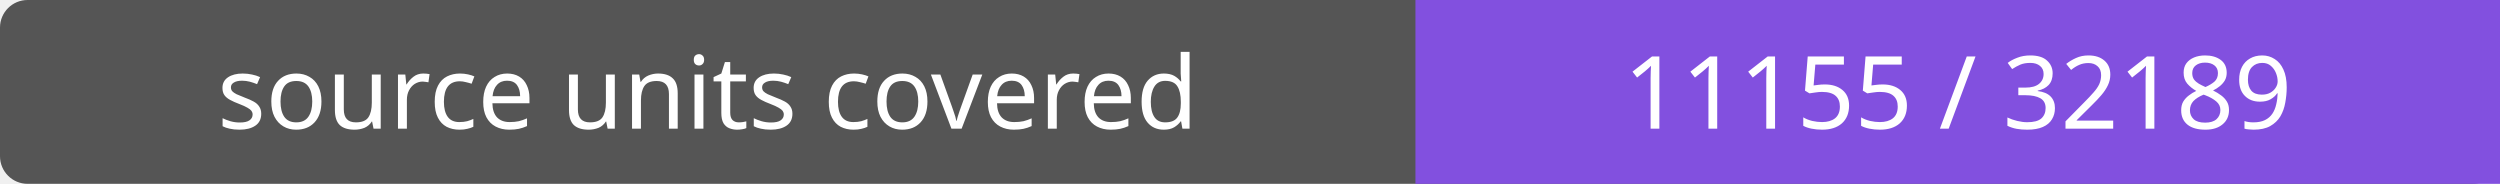
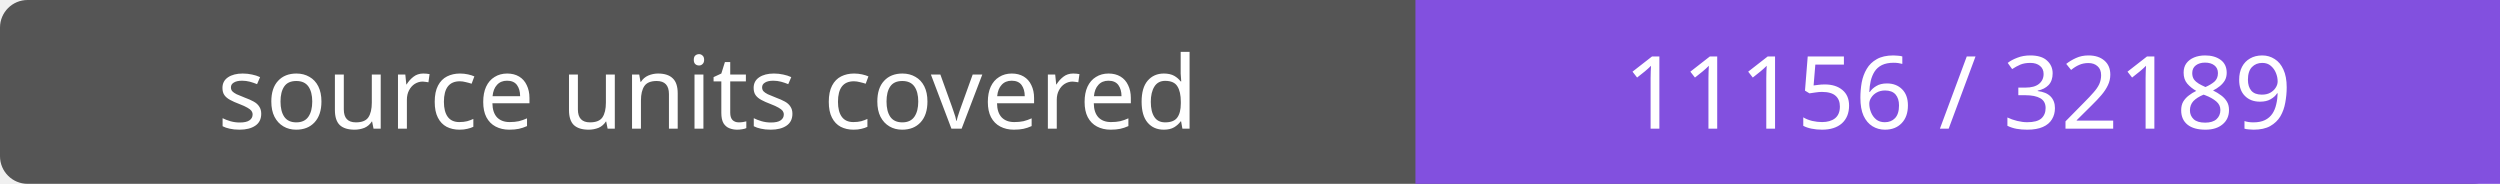
- <svg xmlns="http://www.w3.org/2000/svg" width="272" height="20" role="img" aria-label="source units covered: 11155 / 32189">
+ <svg xmlns="http://www.w3.org/2000/svg" width="272" height="20" role="img" aria-label="source units covered: 11156 / 32189">
  <rect width="272" height="20" rx="3" fill="#555" />
  <path fill="#8250df" d="M154 0h118v20H154z" />
  <g fill="#fff" text-anchor="middle" font-family="Verdana,sans-serif" font-size="11">
    <text x="77.0" y="14">source units covered</text>
-     <text x="213.0" y="14">11155 / 32189</text>
+     <text x="213.0" y="14">11156 / 32189</text>
  </g>
</svg>
